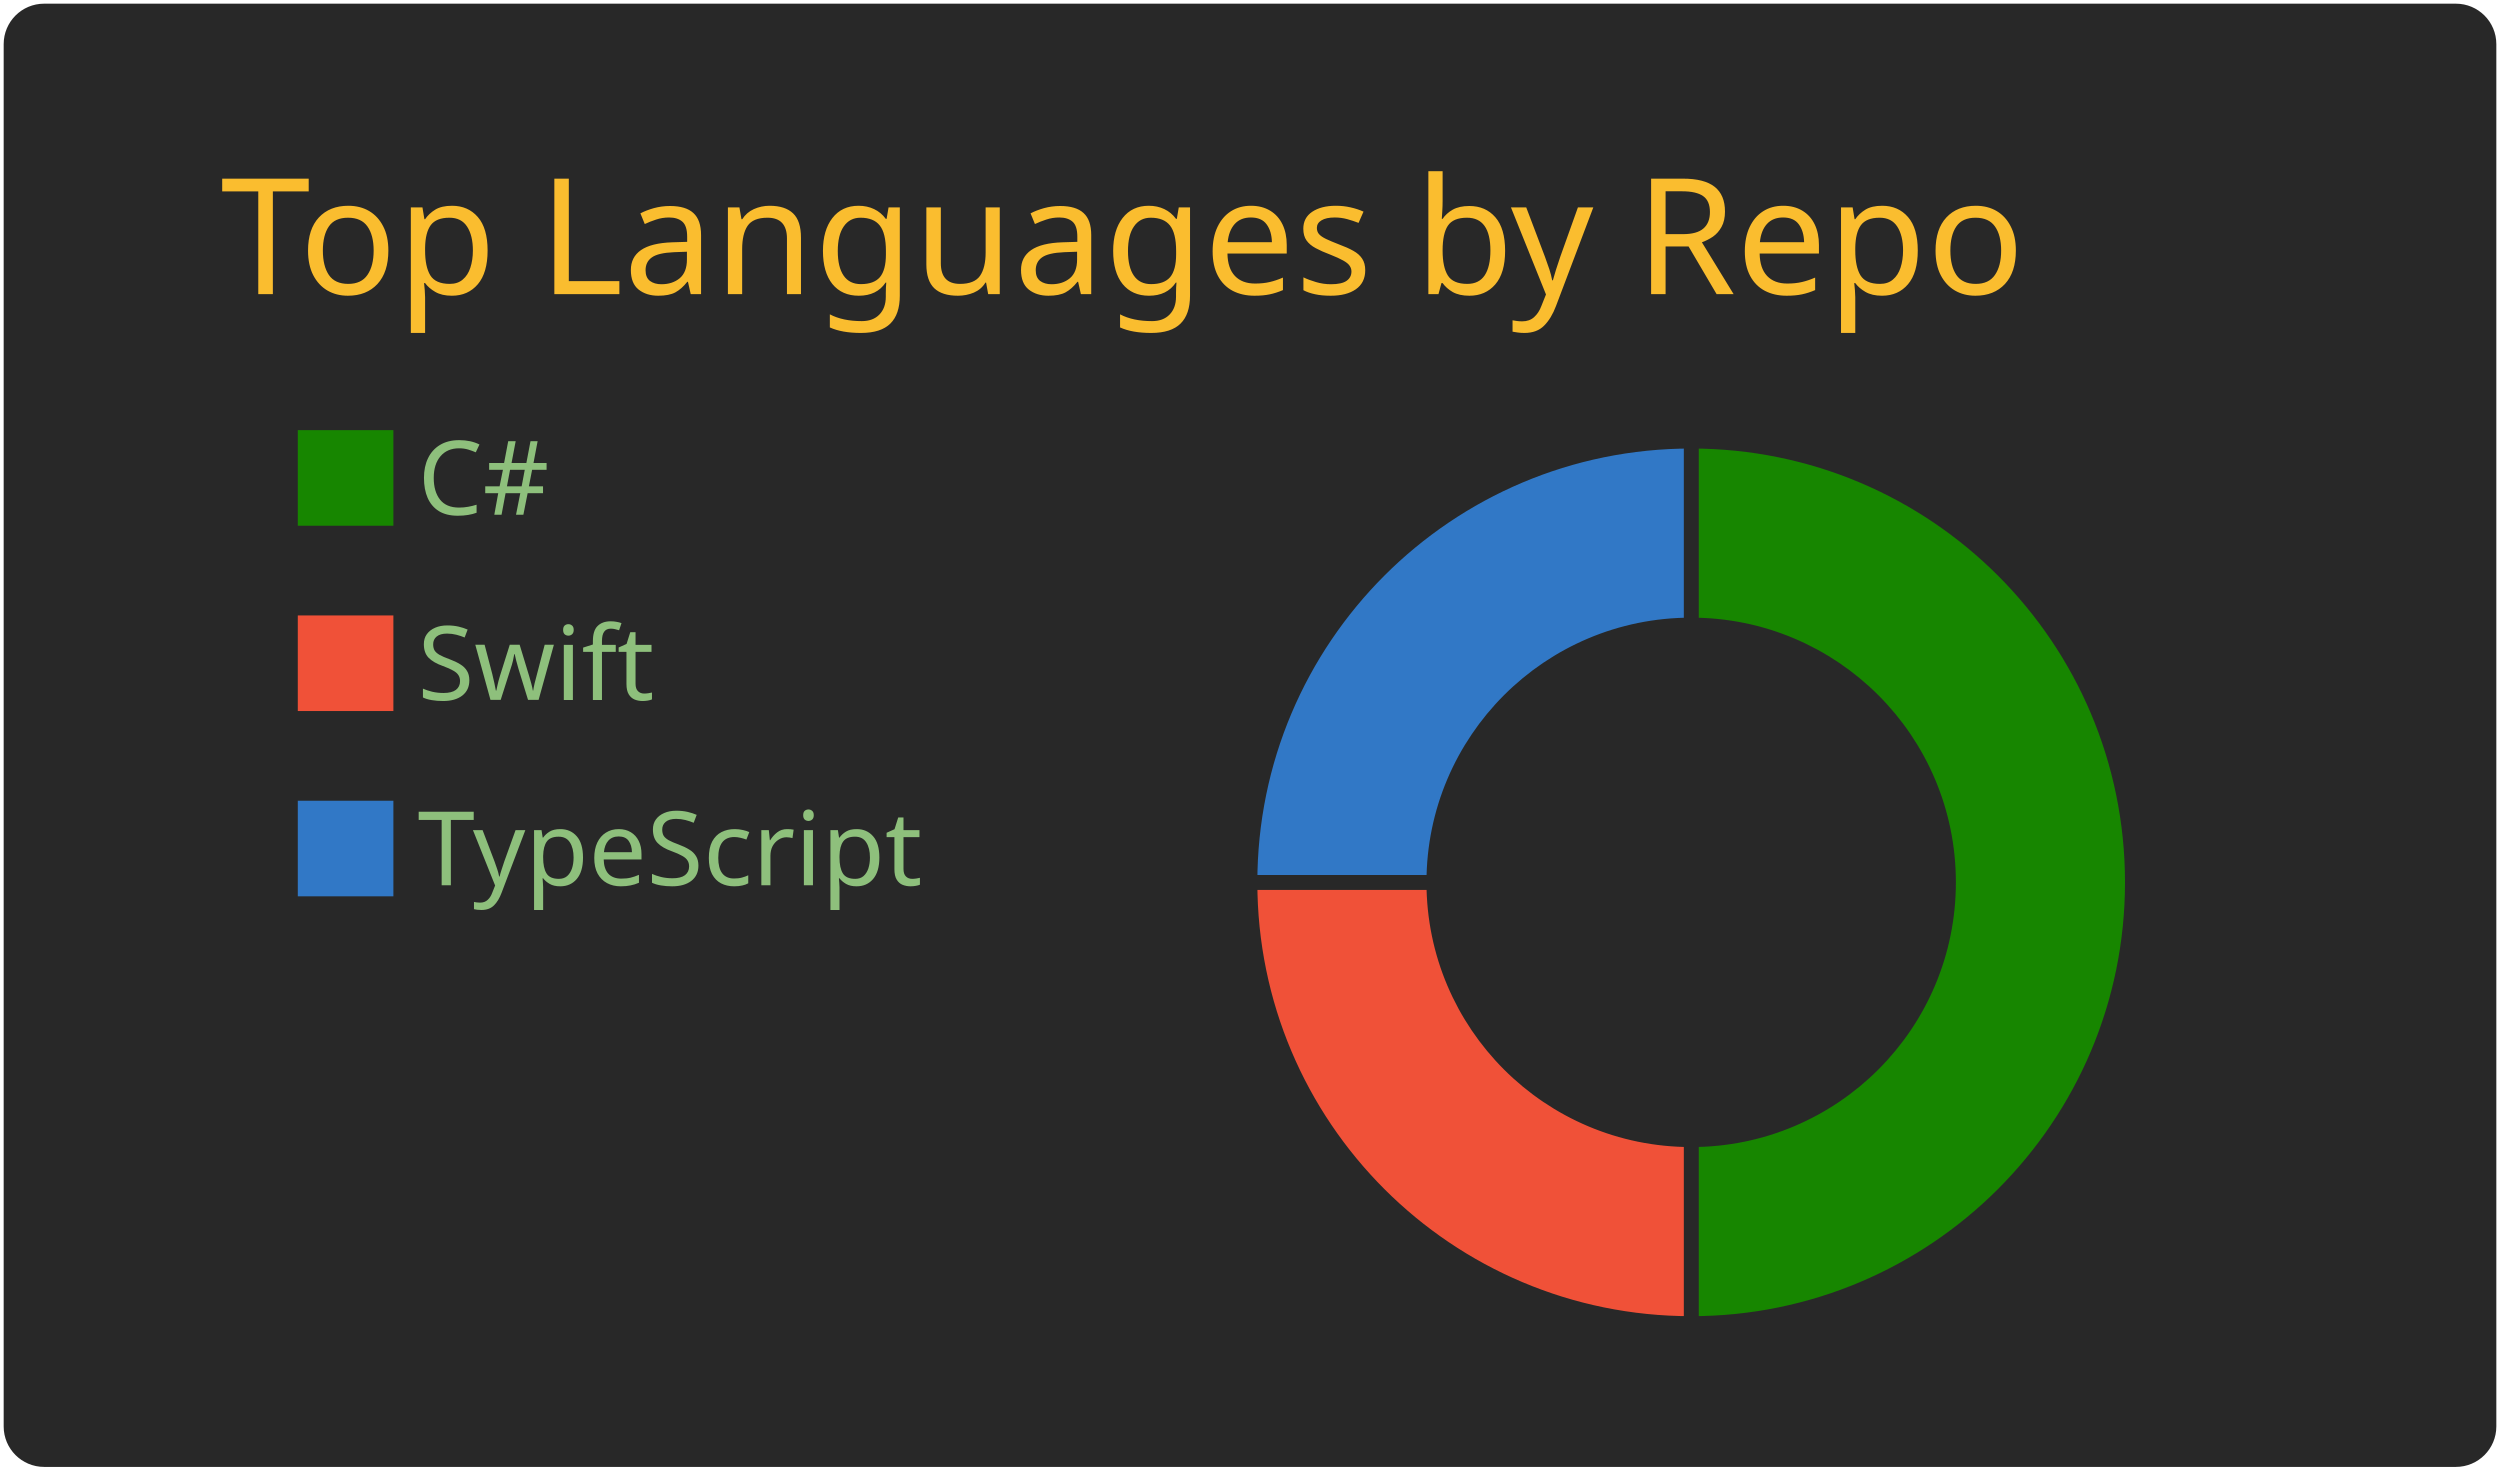
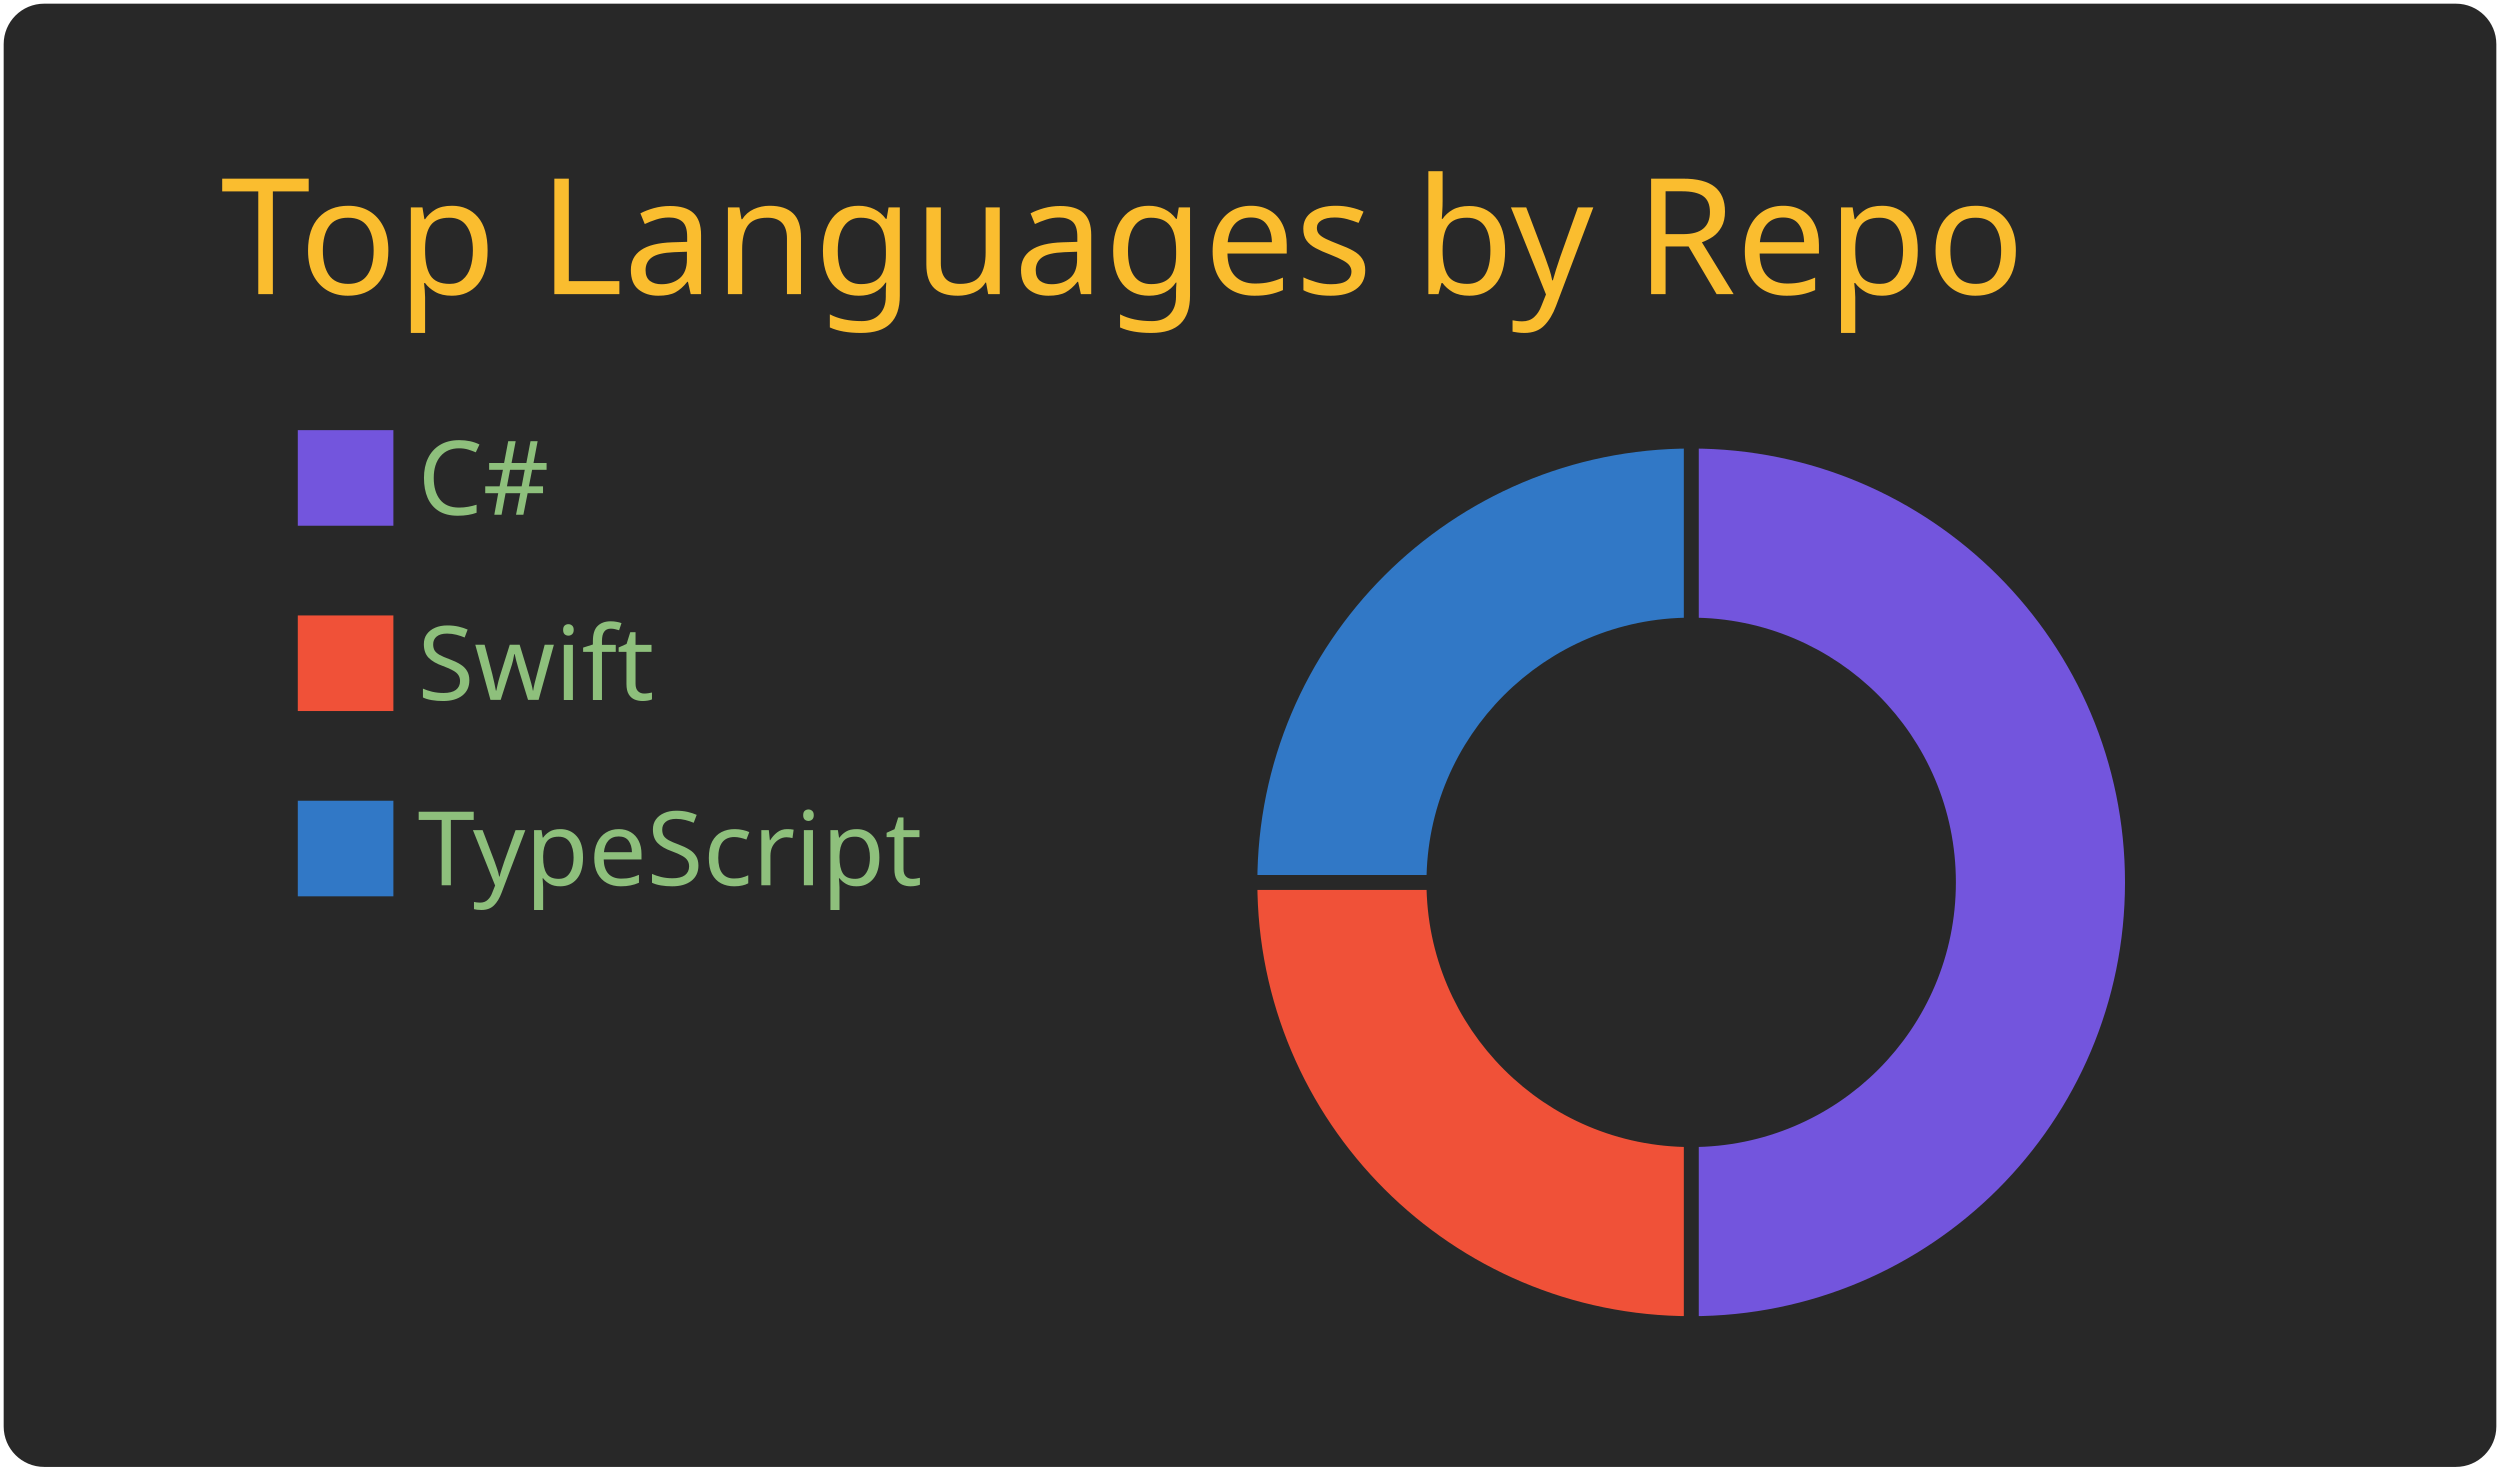
<svg xmlns="http://www.w3.org/2000/svg" width="340" height="200" viewBox="0 0 340 200">
  <style>* {
          font-family: 'Segoe UI', Ubuntu, "Helvetica Neue", Sans-Serif
        }</style>
  <g class="gpsc-root">
    <rect x="1" y="1" rx="5" ry="5" height="99%" width="99.412%" stroke="#282828" stroke-width="1" fill="#282828" stroke-opacity="1" />
    <text x="30" y="40" class="gpsc-item" style="--gpsc-i: 0; font-size: 22px; fill: #fabd2f;">Top Languages by Repo</text>
    <g transform="translate(0,40)">
      <g transform="translate(40,0)">
-         <rect y="18" width="14" height="14" class="gpsc-item" style="--gpsc-i: 0; stroke-width: 1px;" fill="#178600" stroke="#282828" />
+         <rect y="18" width="14" height="14" class="gpsc-item" style="--gpsc-i: 0; stroke-width: 1px;" fill="#7355dd" stroke="#282828" />
        <rect y="43.2" width="14" height="14" class="gpsc-item" style="--gpsc-i: 1; stroke-width: 1px;" fill="#F05138" stroke="#282828" />
        <rect y="68.4" width="14" height="14" class="gpsc-item" style="--gpsc-i: 2; stroke-width: 1px;" fill="#3178c6" stroke="#282828" />
        <text x="16.8" y="30" class="gpsc-item" style="--gpsc-i: 0; fill: #8ec07c; font-size: 14px;">C#</text>
        <text x="16.8" y="55.2" class="gpsc-item" style="--gpsc-i: 1; fill: #8ec07c; font-size: 14px;">Swift</text>
        <text x="16.8" y="80.4" class="gpsc-item" style="--gpsc-i: 2; fill: #8ec07c; font-size: 14px;">TypeScript</text>
      </g>
      <g transform="translate( 230, 80 )">
        <g class="arc" style="--gpsc-i: 0;">
-           <path d="M3.67394039744206e-15,-60A60,60,0,1,1,3.67394039744206e-15,60L2.1431318985078682e-15,35A35,35,0,1,0,2.1431318985078682e-15,-35Z" style="fill: #178600; stroke-width: 2px;" stroke="#282828" />
+           <path d="M3.67394039744206e-15,-60A60,60,0,1,1,3.67394039744206e-15,60L2.1431318985078682e-15,35A35,35,0,1,0,2.1431318985078682e-15,-35Z" style="fill: #7355dd; stroke-width: 2px;" stroke="#282828" />
        </g>
        <g class="arc" style="--gpsc-i: 1;">
          <path d="M3.67394039744206e-15,60A60,60,0,0,1,-60,7.34788079488412e-15L-35,4.2862637970157365e-15A35,35,0,0,0,2.1431318985078682e-15,35Z" style="fill: #F05138; stroke-width: 2px;" stroke="#282828" />
        </g>
        <g class="arc" style="--gpsc-i: 2;">
          <path d="M-60,7.34788079488412e-15A60,60,0,0,1,-1.1021821192326178e-14,-60L-6.429395695523604e-15,-35A35,35,0,0,0,-35,4.2862637970157365e-15Z" style="fill: #3178c6; stroke-width: 2px;" stroke="#282828" />
        </g>
      </g>
    </g>
  </g>
</svg>
